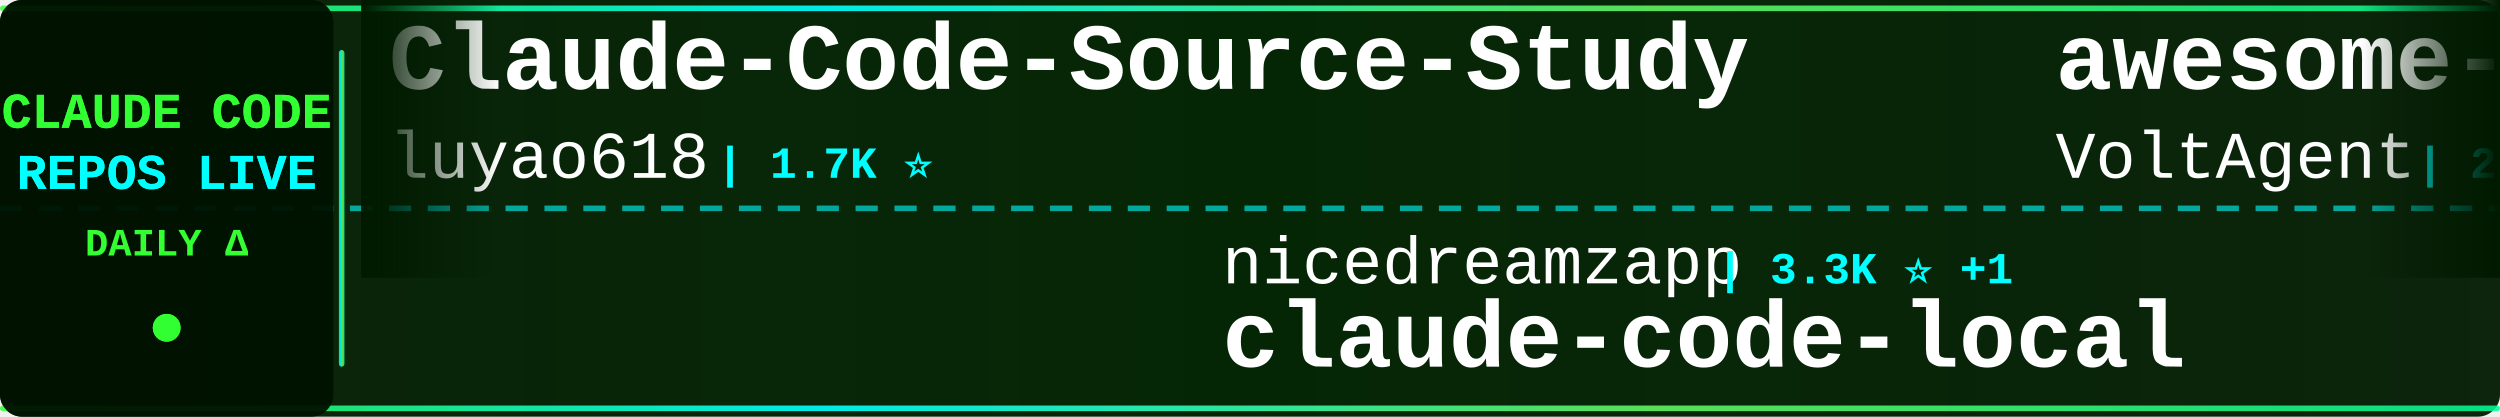
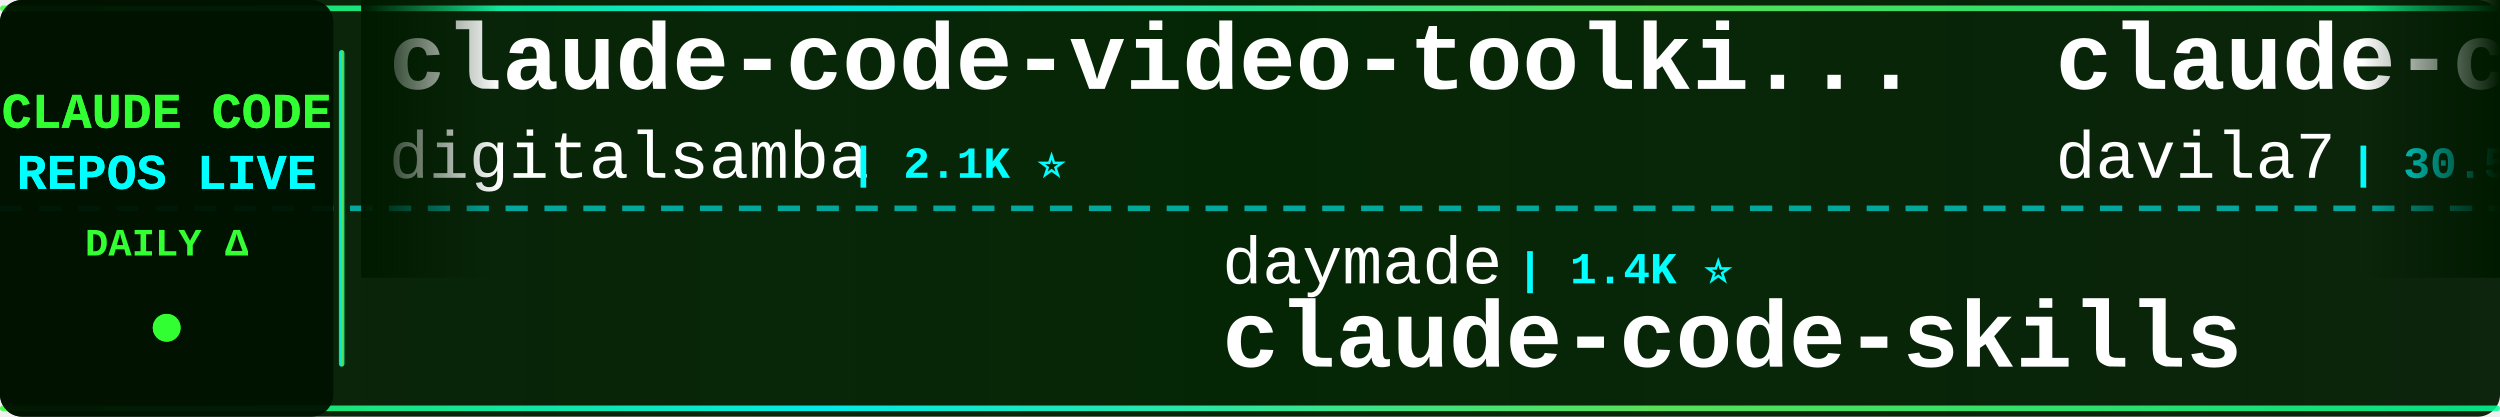
<svg xmlns="http://www.w3.org/2000/svg" width="900" height="150">
  <defs>
    <linearGradient id="tickerBg" x1="0%" y1="0%" x2="100%" y2="0%">
      <stop offset="0%" style="stop-color:#001a00;stop-opacity:0.95" />
      <stop offset="50%" style="stop-color:#002200;stop-opacity:0.98" />
      <stop offset="100%" style="stop-color:#001a00;stop-opacity:0.95" />
    </linearGradient>
    <linearGradient id="borderGrad" x1="0%" y1="0%" x2="100%" y2="0%">
      <stop offset="0%" style="stop-color:#33ff33;stop-opacity:0.85">
        <animate attributeName="stop-opacity" values="0.85;1;0.85" dur="2s" repeatCount="indefinite" />
      </stop>
      <stop offset="33%" style="stop-color:#00ffff;stop-opacity:0.9">
        <animate attributeName="stop-opacity" values="0.9;1;0.9" dur="2.2s" repeatCount="indefinite" />
      </stop>
      <stop offset="66%" style="stop-color:#66ff66;stop-opacity:0.85">
        <animate attributeName="stop-opacity" values="0.85;1;0.85" dur="1.8s" repeatCount="indefinite" />
      </stop>
      <stop offset="100%" style="stop-color:#00ff99;stop-opacity:0.85">
        <animate attributeName="stop-opacity" values="0.85;1;0.85" dur="2s" repeatCount="indefinite" />
      </stop>
    </linearGradient>
    <filter id="textGlow">
      <feGaussianBlur stdDeviation="0.1" result="coloredBlur" />
      <feMerge>
        <feMergeNode in="coloredBlur" />
        <feMergeNode in="SourceGraphic" />
      </feMerge>
    </filter>
    <filter id="metricGlow">
      <feGaussianBlur stdDeviation="0.2" result="coloredBlur" />
      <feMerge>
        <feMergeNode in="coloredBlur" />
        <feMergeNode in="SourceGraphic" />
      </feMerge>
    </filter>
    <linearGradient id="leftFade" x1="0%" y1="0%" x2="100%" y2="0%">
      <stop offset="0%" style="stop-color:#001a00;stop-opacity:1" />
      <stop offset="100%" style="stop-color:#001a00;stop-opacity:0" />
    </linearGradient>
    <linearGradient id="rightFade" x1="0%" y1="0%" x2="100%" y2="0%">
      <stop offset="0%" style="stop-color:#001a00;stop-opacity:0" />
      <stop offset="100%" style="stop-color:#001a00;stop-opacity:1" />
    </linearGradient>
  </defs>
  <rect width="900" height="150" fill="url(#tickerBg)" rx="8" />
  <rect x="0" y="2" width="900" height="2" fill="url(#borderGrad)" rx="1" />
  <rect x="0" y="146" width="900" height="2" fill="url(#borderGrad)" rx="1" />
  <line x1="0" y1="75" x2="900" y2="75" stroke="#00ffff" stroke-width="2" stroke-dasharray="8 6" opacity="0.6" />
  <rect x="0" y="0" width="120" height="150" fill="#001100" opacity="0.95" rx="8" />
  <text x="60" y="46" font-family="'Courier New', monospace" font-size="18" font-weight="bold" fill="#33ff33" text-anchor="middle" filter="url(#textGlow)">
    CLAUDE CODE
  </text>
  <text x="60" y="68" font-family="'Courier New', monospace" font-size="18" font-weight="bold" fill="#00ffff" text-anchor="middle" filter="url(#textGlow)">
    REPOS LIVE
  </text>
  <text x="60" y="92" font-family="'Courier New', monospace" font-size="14" font-weight="bold" fill="#33ff33" text-anchor="middle">
    DAILY Δ
  </text>
  <circle cx="60" cy="118" r="5" fill="#33ff33" filter="url(#metricGlow)">
    <animate attributeName="r" values="4;6;4" dur="1.5s" repeatCount="indefinite" />
    <animate attributeName="opacity" values="0.6;1;0.6" dur="1.5s" repeatCount="indefinite" />
  </circle>
  <rect x="122" y="18" width="2" height="114" fill="url(#borderGrad)" rx="1" />
  <clipPath id="tickerClip">
    <rect x="130" y="0" width="770" height="150" />
  </clipPath>
  <g clip-path="url(#tickerClip)">
    <g id="tickerItems">
      <animateTransform attributeName="transform" attributeType="XML" type="translate" from="0 0" to="-3000 0" dur="54s" repeatCount="indefinite" />
      <g transform="translate(0, 0)">
-         <text x="140" y="32" font-family="'Courier New', monospace" font-size="34" font-weight="bold" fill="#ffffff">Claude-Code-Source-Study</text>
-         <text x="140" y="64" font-family="'Courier New', monospace" font-size="24" font-weight="normal" fill="#ffffff" opacity="1.0">luyao618</text>
-         <text x="258" y="64" font-family="'Courier New', monospace" font-size="16" font-weight="bold" fill="#00ffff"> | 1.7K ⭐</text>
+         <text x="140" y="32" font-family="'Courier New', monospace" font-size="34" font-weight="bold" fill="#ffffff">claude-code-video-toolki...</text>
+         <text x="140" y="64" font-family="'Courier New', monospace" font-size="24" font-weight="normal" fill="#ffffff" opacity="1.0">digitalsamba</text>
+         <text x="306" y="64" font-family="'Courier New', monospace" font-size="16" font-weight="bold" fill="#00ffff"> | 2.1K ⭐</text>
      </g>
      <g transform="translate(300, 0)">
-         <text x="140" y="102" font-family="'Courier New', monospace" font-size="24" font-weight="normal" fill="#ffffff" opacity="1.0">nicedreamzapp</text>
-         <text x="318" y="102" font-family="'Courier New', monospace" font-size="16" font-weight="bold" fill="#00ffff"> | 3.3K ⭐ +1</text>
-         <text x="140" y="132" font-family="'Courier New', monospace" font-size="34" font-weight="bold" fill="#ffffff">claude-code-local</text>
+         <text x="140" y="102" font-family="'Courier New', monospace" font-size="24" font-weight="normal" fill="#ffffff" opacity="1.0">daymade</text>
+         <text x="246" y="102" font-family="'Courier New', monospace" font-size="16" font-weight="bold" fill="#00ffff"> | 1.4K ⭐</text>
+         <text x="140" y="132" font-family="'Courier New', monospace" font-size="34" font-weight="bold" fill="#ffffff">claude-code-skills</text>
      </g>
      <g transform="translate(600, 0)">
-         <text x="140" y="32" font-family="'Courier New', monospace" font-size="34" font-weight="bold" fill="#ffffff">awesome-claude-code-suba...</text>
-         <text x="140" y="64" font-family="'Courier New', monospace" font-size="24" font-weight="normal" fill="#ffffff" opacity="1.0">VoltAgent</text>
-         <text x="270" y="64" font-family="'Courier New', monospace" font-size="16" font-weight="bold" fill="#00ffff"> | 24.9K ⭐ +3</text>
+         <text x="140" y="32" font-family="'Courier New', monospace" font-size="34" font-weight="bold" fill="#ffffff">claude-code-templates</text>
+         <text x="140" y="64" font-family="'Courier New', monospace" font-size="24" font-weight="normal" fill="#ffffff" opacity="1.0">davila7</text>
+         <text x="246" y="64" font-family="'Courier New', monospace" font-size="16" font-weight="bold" fill="#00ffff"> | 30.5K ⭐ +3</text>
      </g>
      <g transform="translate(900, 0)">
-         <text x="140" y="102" font-family="'Courier New', monospace" font-size="24" font-weight="normal" fill="#ffffff" opacity="1.0">shanraisshan</text>
-         <text x="306" y="102" font-family="'Courier New', monospace" font-size="16" font-weight="bold" fill="#00ffff"> | 65.6K ⭐ +4</text>
-         <text x="140" y="132" font-family="'Courier New', monospace" font-size="34" font-weight="bold" fill="#ffffff">claude-code-best-practic...</text>
+         <text x="140" y="102" font-family="'Courier New', monospace" font-size="24" font-weight="normal" fill="#ffffff" opacity="1.0">huangjia2019</text>
+         <text x="306" y="102" font-family="'Courier New', monospace" font-size="16" font-weight="bold" fill="#00ffff"> | 1.1K ⭐</text>
+         <text x="140" y="132" font-family="'Courier New', monospace" font-size="34" font-weight="bold" fill="#ffffff">claude-code-engineering</text>
      </g>
      <g transform="translate(1200, 0)">
-         <text x="140" y="32" font-family="'Courier New', monospace" font-size="34" font-weight="bold" fill="#ffffff">claude-code-reverse</text>
-         <text x="140" y="64" font-family="'Courier New', monospace" font-size="24" font-weight="normal" fill="#ffffff" opacity="1.0">Yuyz0112</text>
-         <text x="258" y="64" font-family="'Courier New', monospace" font-size="16" font-weight="bold" fill="#00ffff"> | 2.4K ⭐</text>
+         <text x="140" y="32" font-family="'Courier New', monospace" font-size="34" font-weight="bold" fill="#ffffff">claude-code-guide</text>
+         <text x="140" y="64" font-family="'Courier New', monospace" font-size="24" font-weight="normal" fill="#ffffff" opacity="1.0">Cranot</text>
+         <text x="234" y="64" font-family="'Courier New', monospace" font-size="16" font-weight="bold" fill="#00ffff"> | 2.9K ⭐</text>
      </g>
      <g transform="translate(1500, 0)">
-         <text x="140" y="102" font-family="'Courier New', monospace" font-size="24" font-weight="normal" fill="#ffffff" opacity="1.0">lorryjovens-hub</text>
-         <text x="342" y="102" font-family="'Courier New', monospace" font-size="16" font-weight="bold" fill="#00ffff"> | 1.7K ⭐</text>
-         <text x="140" y="132" font-family="'Courier New', monospace" font-size="34" font-weight="bold" fill="#ffffff">claude-code-rust</text>
+         <text x="140" y="102" font-family="'Courier New', monospace" font-size="24" font-weight="normal" fill="#ffffff" opacity="1.0">AICoderTudou</text>
+         <text x="306" y="102" font-family="'Courier New', monospace" font-size="16" font-weight="bold" fill="#00ffff"> | 495 ⭐</text>
+         <text x="140" y="132" font-family="'Courier New', monospace" font-size="34" font-weight="bold" fill="#ffffff">claude-code-tudou</text>
      </g>
      <g transform="translate(1800, 0)">
-         <text x="140" y="32" font-family="'Courier New', monospace" font-size="34" font-weight="bold" fill="#ffffff">claude-code-showcase</text>
-         <text x="140" y="64" font-family="'Courier New', monospace" font-size="24" font-weight="normal" fill="#ffffff" opacity="1.0">ChrisWiles</text>
-         <text x="282" y="64" font-family="'Courier New', monospace" font-size="16" font-weight="bold" fill="#00ffff"> | 6.1K ⭐</text>
+         <text x="140" y="32" font-family="'Courier New', monospace" font-size="34" font-weight="bold" fill="#ffffff">Claude-Code</text>
+         <text x="140" y="64" font-family="'Courier New', monospace" font-size="24" font-weight="normal" fill="#ffffff" opacity="1.0">pengchengneo</text>
+         <text x="306" y="64" font-family="'Courier New', monospace" font-size="16" font-weight="bold" fill="#00ffff"> | 1.8K ⭐</text>
      </g>
      <g transform="translate(2100, 0)">
-         <text x="140" y="102" font-family="'Courier New', monospace" font-size="24" font-weight="normal" fill="#ffffff" opacity="1.0">WorldFlowAI</text>
-         <text x="294" y="102" font-family="'Courier New', monospace" font-size="16" font-weight="bold" fill="#00ffff"> | 2.4K ⭐ +53</text>
-         <text x="140" y="132" font-family="'Courier New', monospace" font-size="34" font-weight="bold" fill="#ffffff">everything-claude-code</text>
+         <text x="140" y="102" font-family="'Courier New', monospace" font-size="24" font-weight="normal" fill="#ffffff" opacity="1.0">repowise-dev</text>
+         <text x="306" y="102" font-family="'Courier New', monospace" font-size="16" font-weight="bold" fill="#00ffff"> | 1.2K ⭐</text>
+         <text x="140" y="132" font-family="'Courier New', monospace" font-size="34" font-weight="bold" fill="#ffffff">claude-code-prompts</text>
      </g>
      <g transform="translate(2400, 0)">
-         <text x="140" y="32" font-family="'Courier New', monospace" font-size="34" font-weight="bold" fill="#ffffff">claude-code-hub</text>
-         <text x="140" y="64" font-family="'Courier New', monospace" font-size="24" font-weight="normal" fill="#ffffff" opacity="1.0">ding113</text>
-         <text x="246" y="64" font-family="'Courier New', monospace" font-size="16" font-weight="bold" fill="#00ffff"> | 3.4K ⭐</text>
+         <text x="140" y="32" font-family="'Courier New', monospace" font-size="34" font-weight="bold" fill="#ffffff">claude-code-source-code</text>
+         <text x="140" y="64" font-family="'Courier New', monospace" font-size="24" font-weight="normal" fill="#ffffff" opacity="1.0">777genius</text>
+         <text x="270" y="64" font-family="'Courier New', monospace" font-size="16" font-weight="bold" fill="#00ffff"> | 930 ⭐</text>
      </g>
      <g transform="translate(2700, 0)">
-         <text x="140" y="102" font-family="'Courier New', monospace" font-size="24" font-weight="normal" fill="#ffffff" opacity="1.0">JrCx7scC</text>
-         <text x="258" y="102" font-family="'Courier New', monospace" font-size="16" font-weight="bold" fill="#00ffff"> | 376 ⭐</text>
-         <text x="140" y="132" font-family="'Courier New', monospace" font-size="34" font-weight="bold" fill="#ffffff">claude-code-source</text>
+         <text x="140" y="102" font-family="'Courier New', monospace" font-size="24" font-weight="normal" fill="#ffffff" opacity="1.0">RichardAtCT</text>
+         <text x="294" y="102" font-family="'Courier New', monospace" font-size="16" font-weight="bold" fill="#00ffff"> | 2.8K ⭐ +1</text>
+         <text x="140" y="132" font-family="'Courier New', monospace" font-size="34" font-weight="bold" fill="#ffffff">claude-code-telegram</text>
      </g>
      <g transform="translate(3000, 0)">
-         <text x="140" y="32" font-family="'Courier New', monospace" font-size="34" font-weight="bold" fill="#ffffff">Claude-Code-Source-Study</text>
-         <text x="140" y="64" font-family="'Courier New', monospace" font-size="24" font-weight="normal" fill="#ffffff" opacity="1.0">luyao618</text>
-         <text x="258" y="64" font-family="'Courier New', monospace" font-size="16" font-weight="bold" fill="#00ffff"> | 1.7K ⭐</text>
+         <text x="140" y="32" font-family="'Courier New', monospace" font-size="34" font-weight="bold" fill="#ffffff">claude-code-video-toolki...</text>
+         <text x="140" y="64" font-family="'Courier New', monospace" font-size="24" font-weight="normal" fill="#ffffff" opacity="1.0">digitalsamba</text>
+         <text x="306" y="64" font-family="'Courier New', monospace" font-size="16" font-weight="bold" fill="#00ffff"> | 2.1K ⭐</text>
      </g>
      <g transform="translate(3300, 0)">
-         <text x="140" y="102" font-family="'Courier New', monospace" font-size="24" font-weight="normal" fill="#ffffff" opacity="1.0">nicedreamzapp</text>
-         <text x="318" y="102" font-family="'Courier New', monospace" font-size="16" font-weight="bold" fill="#00ffff"> | 3.3K ⭐ +1</text>
-         <text x="140" y="132" font-family="'Courier New', monospace" font-size="34" font-weight="bold" fill="#ffffff">claude-code-local</text>
+         <text x="140" y="102" font-family="'Courier New', monospace" font-size="24" font-weight="normal" fill="#ffffff" opacity="1.0">daymade</text>
+         <text x="246" y="102" font-family="'Courier New', monospace" font-size="16" font-weight="bold" fill="#00ffff"> | 1.4K ⭐</text>
+         <text x="140" y="132" font-family="'Courier New', monospace" font-size="34" font-weight="bold" fill="#ffffff">claude-code-skills</text>
      </g>
      <g transform="translate(3600, 0)">
-         <text x="140" y="32" font-family="'Courier New', monospace" font-size="34" font-weight="bold" fill="#ffffff">awesome-claude-code-suba...</text>
-         <text x="140" y="64" font-family="'Courier New', monospace" font-size="24" font-weight="normal" fill="#ffffff" opacity="1.0">VoltAgent</text>
-         <text x="270" y="64" font-family="'Courier New', monospace" font-size="16" font-weight="bold" fill="#00ffff"> | 24.9K ⭐ +3</text>
+         <text x="140" y="32" font-family="'Courier New', monospace" font-size="34" font-weight="bold" fill="#ffffff">claude-code-templates</text>
+         <text x="140" y="64" font-family="'Courier New', monospace" font-size="24" font-weight="normal" fill="#ffffff" opacity="1.0">davila7</text>
+         <text x="246" y="64" font-family="'Courier New', monospace" font-size="16" font-weight="bold" fill="#00ffff"> | 30.5K ⭐ +3</text>
      </g>
      <g transform="translate(3900, 0)">
-         <text x="140" y="102" font-family="'Courier New', monospace" font-size="24" font-weight="normal" fill="#ffffff" opacity="1.0">shanraisshan</text>
-         <text x="306" y="102" font-family="'Courier New', monospace" font-size="16" font-weight="bold" fill="#00ffff"> | 65.6K ⭐ +4</text>
-         <text x="140" y="132" font-family="'Courier New', monospace" font-size="34" font-weight="bold" fill="#ffffff">claude-code-best-practic...</text>
+         <text x="140" y="102" font-family="'Courier New', monospace" font-size="24" font-weight="normal" fill="#ffffff" opacity="1.0">huangjia2019</text>
+         <text x="306" y="102" font-family="'Courier New', monospace" font-size="16" font-weight="bold" fill="#00ffff"> | 1.1K ⭐</text>
+         <text x="140" y="132" font-family="'Courier New', monospace" font-size="34" font-weight="bold" fill="#ffffff">claude-code-engineering</text>
      </g>
    </g>
  </g>
  <rect x="130" y="0" width="50" height="100" fill="url(#leftFade)" />
  <rect x="850" y="0" width="50" height="100" fill="url(#rightFade)" />
</svg>
